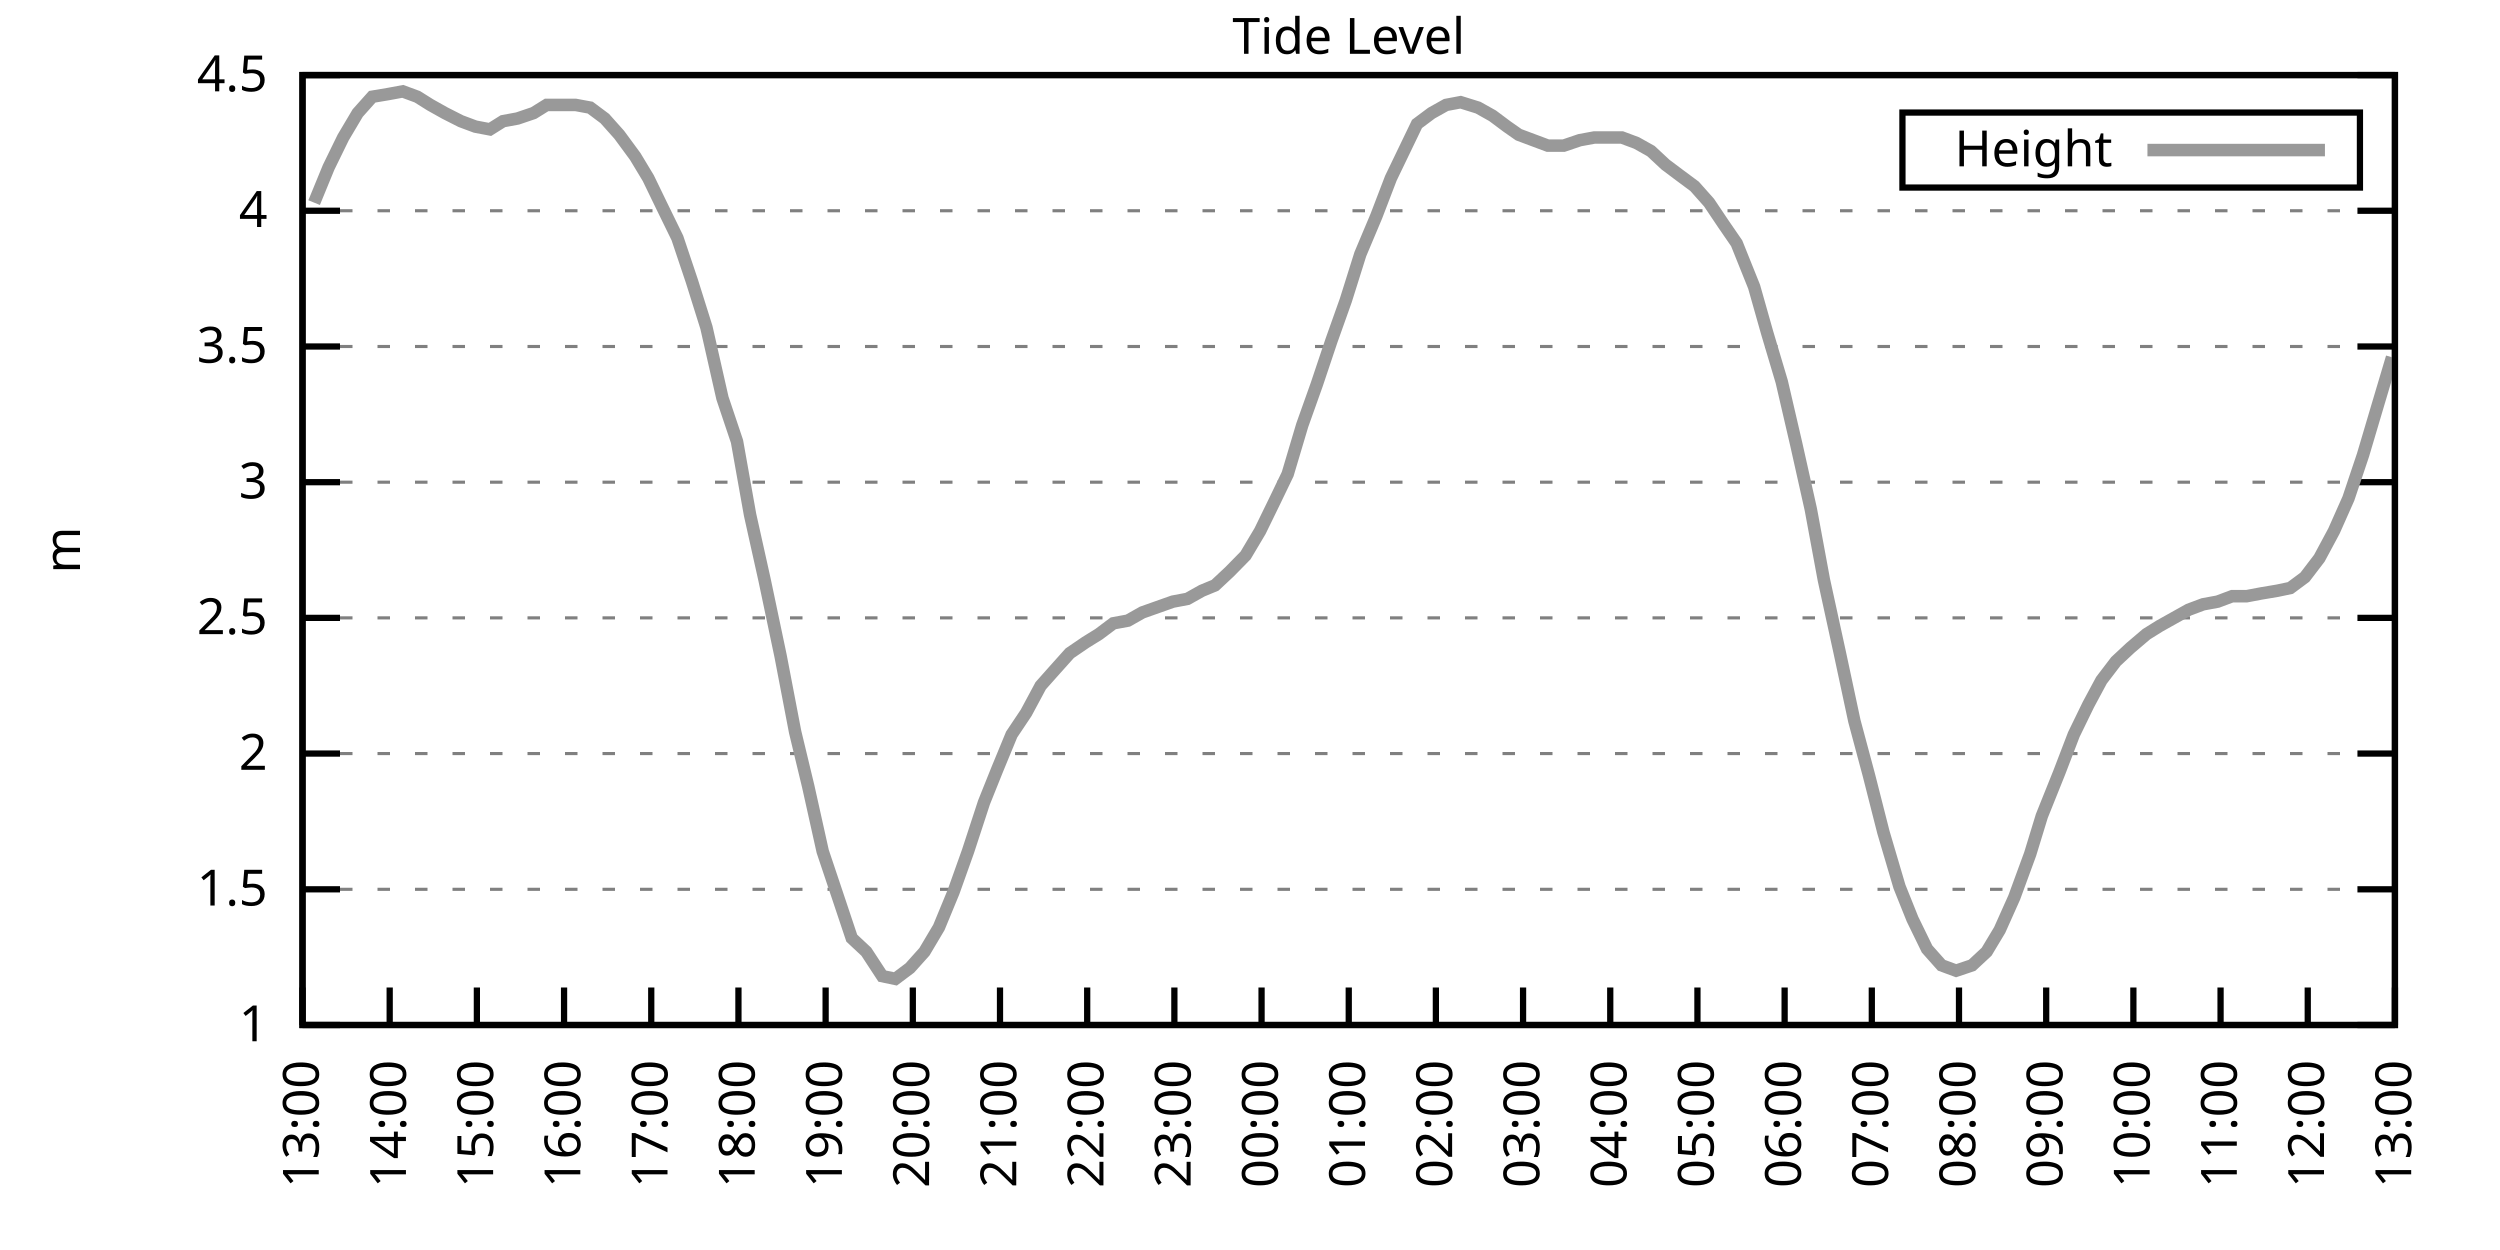
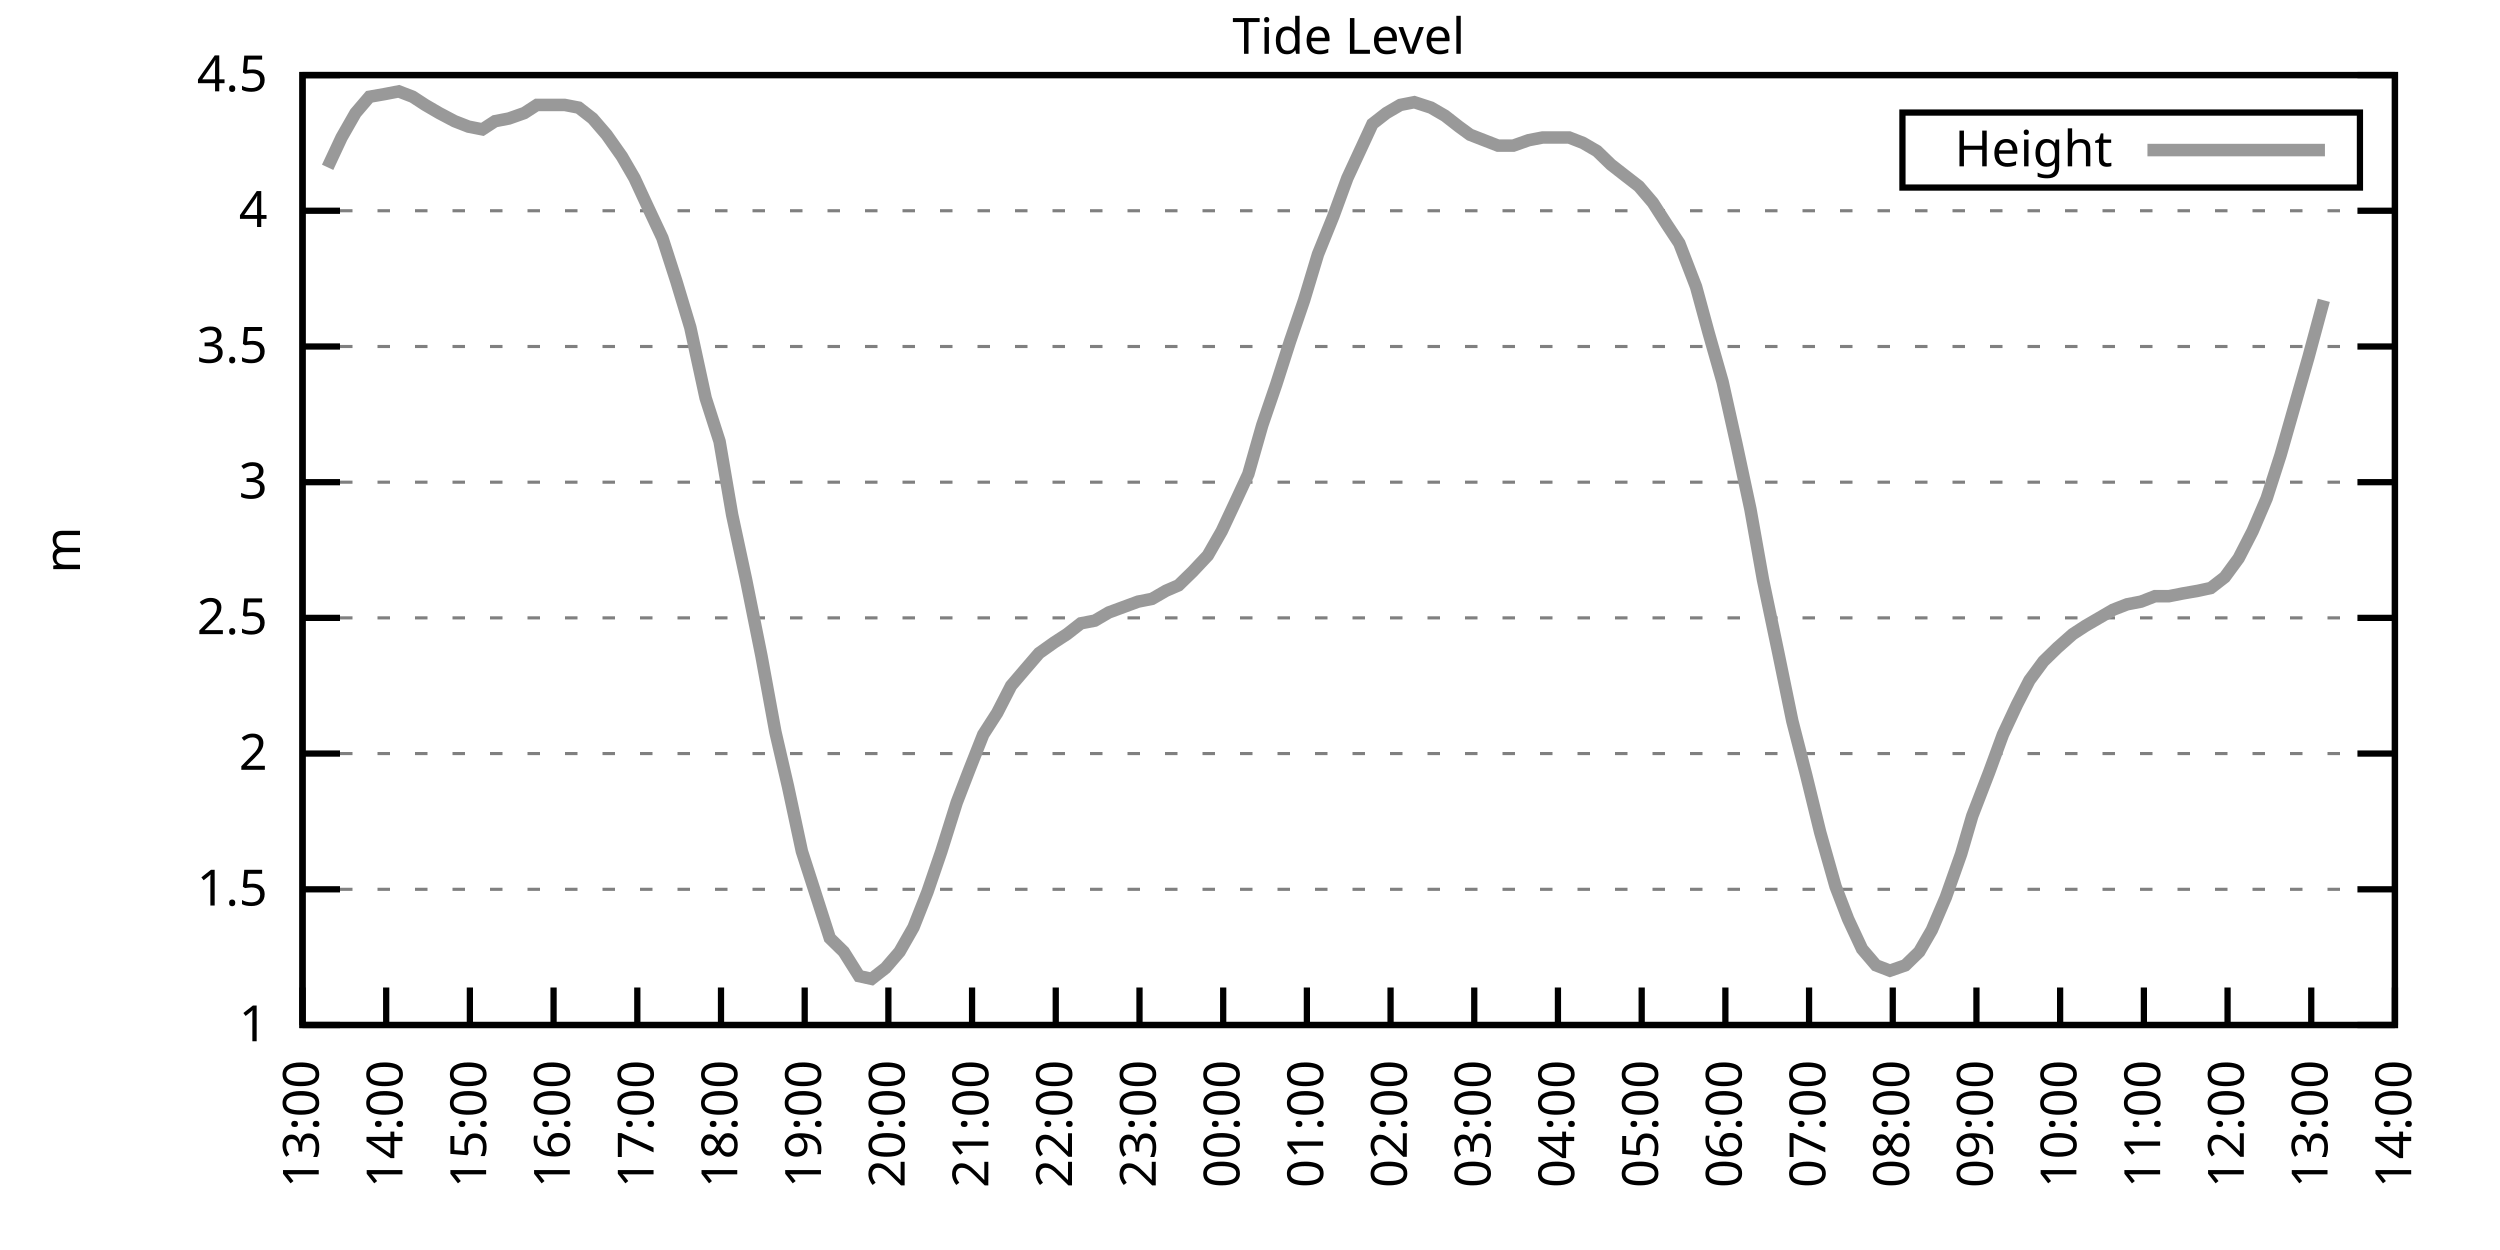
<svg xmlns="http://www.w3.org/2000/svg" xmlns:xlink="http://www.w3.org/1999/xlink" width="400" height="200" viewBox="0 0 400 200">
  <g id="gnuplot_canvas">
    <rect x="0" y="0" width="400" height="200" fill="none" />
    <defs>
      <circle id="gpDot" r="0.5" stroke-width="0.5" stroke="currentColor" />
      <path id="gpPt0" stroke-width="0.333" stroke="currentColor" d="M-1,0 h2 M0,-1 v2" />
      <path id="gpPt1" stroke-width="0.333" stroke="currentColor" d="M-1,-1 L1,1 M1,-1 L-1,1" />
      <path id="gpPt2" stroke-width="0.333" stroke="currentColor" d="M-1,0 L1,0 M0,-1 L0,1 M-1,-1 L1,1 M-1,1 L1,-1" />
      <rect id="gpPt3" stroke-width="0.333" stroke="currentColor" x="-1" y="-1" width="2" height="2" />
      <rect id="gpPt4" stroke-width="0.333" stroke="currentColor" fill="currentColor" x="-1" y="-1" width="2" height="2" />
      <circle id="gpPt5" stroke-width="0.333" stroke="currentColor" cx="0" cy="0" r="1" />
      <use xlink:href="#gpPt5" id="gpPt6" fill="currentColor" stroke="none" />
      <path id="gpPt7" stroke-width="0.333" stroke="currentColor" d="M0,-1.33 L-1.33,0.67 L1.33,0.67 z" />
      <use xlink:href="#gpPt7" id="gpPt8" fill="currentColor" stroke="none" />
      <use xlink:href="#gpPt7" id="gpPt9" stroke="currentColor" transform="rotate(180)" />
      <use xlink:href="#gpPt9" id="gpPt10" fill="currentColor" stroke="none" />
      <use xlink:href="#gpPt3" id="gpPt11" stroke="currentColor" transform="rotate(45)" />
      <use xlink:href="#gpPt11" id="gpPt12" fill="currentColor" stroke="none" />
      <path id="gpPt13" stroke-width="0.333" stroke="currentColor" d="M0,1.330 L1.265,0.411 L0.782,-1.067 L-0.782,-1.076 L-1.265,0.411 z" />
      <use xlink:href="#gpPt13" id="gpPt14" fill="currentColor" stroke="none" />
      <filter id="textbox" filterUnits="objectBoundingBox" x="0" y="0" height="1" width="1">
        <feFlood flood-color="white" flood-opacity="1" result="bgnd" />
        <feComposite in="SourceGraphic" in2="bgnd" operator="atop" />
      </filter>
      <filter id="greybox" filterUnits="objectBoundingBox" x="0" y="0" height="1" width="1">
        <feFlood flood-color="lightgrey" flood-opacity="1" result="grey" />
        <feComposite in="SourceGraphic" in2="grey" operator="atop" />
      </filter>
    </defs>
    <g fill="none" color="white" stroke="currentColor" stroke-width="1.00" stroke-linecap="butt" stroke-linejoin="miter">
</g>
    <g fill="none" color="black" stroke="currentColor" stroke-width="1.00" stroke-linecap="butt" stroke-linejoin="miter">
      <g stroke="none" shape-rendering="crispEdges">
        <polygon fill="rgb(255, 255, 255)" points="48.40,164.00 383.18,164.00 383.18,12.02 48.40,12.02 " />
      </g>
    </g>
    <g fill="none" color="black" stroke="currentColor" stroke-width="1.00" stroke-linecap="butt" stroke-linejoin="miter">
</g>
    <g fill="none" color="black" stroke="black" stroke-width="0.50" stroke-linecap="butt" stroke-linejoin="miter">
</g>
    <g fill="none" color="gray" stroke="currentColor" stroke-width="0.50" stroke-linecap="butt" stroke-linejoin="miter">
      <path stroke="gray" stroke-dasharray="2,4" class="gridline" d="M48.40,164.00 L383.19,164.00  " />
    </g>
    <g fill="none" color="gray" stroke="gray" stroke-width="1.00" stroke-linecap="butt" stroke-linejoin="miter">
</g>
    <g fill="none" color="black" stroke="currentColor" stroke-width="1.00" stroke-linecap="butt" stroke-linejoin="miter">
      <path stroke="black" d="M48.40,164.00 L54.40,164.00 M383.19,164.00 L377.19,164.00  " />
      <g transform="translate(42.80,166.60)" stroke="none" fill="black" font-family="Sans" font-size="8.00" text-anchor="end">
        <text>
          <tspan font-family="Sans"> 1</tspan>
        </text>
      </g>
    </g>
    <g fill="none" color="black" stroke="currentColor" stroke-width="1.00" stroke-linecap="butt" stroke-linejoin="miter">
</g>
    <g fill="none" color="black" stroke="black" stroke-width="0.50" stroke-linecap="butt" stroke-linejoin="miter">
</g>
    <g fill="none" color="gray" stroke="currentColor" stroke-width="0.50" stroke-linecap="butt" stroke-linejoin="miter">
      <path stroke="gray" stroke-dasharray="2,4" class="gridline" d="M48.40,142.29 L383.19,142.29  " />
    </g>
    <g fill="none" color="gray" stroke="gray" stroke-width="1.00" stroke-linecap="butt" stroke-linejoin="miter">
</g>
    <g fill="none" color="black" stroke="currentColor" stroke-width="1.00" stroke-linecap="butt" stroke-linejoin="miter">
      <path stroke="black" d="M48.40,142.29 L54.40,142.29 M383.19,142.29 L377.19,142.29  " />
      <g transform="translate(42.80,144.89)" stroke="none" fill="black" font-family="Sans" font-size="8.00" text-anchor="end">
        <text>
          <tspan font-family="Sans"> 1.5</tspan>
        </text>
      </g>
    </g>
    <g fill="none" color="black" stroke="currentColor" stroke-width="1.00" stroke-linecap="butt" stroke-linejoin="miter">
</g>
    <g fill="none" color="black" stroke="black" stroke-width="0.50" stroke-linecap="butt" stroke-linejoin="miter">
</g>
    <g fill="none" color="gray" stroke="currentColor" stroke-width="0.50" stroke-linecap="butt" stroke-linejoin="miter">
      <path stroke="gray" stroke-dasharray="2,4" class="gridline" d="M48.40,120.57 L383.19,120.57  " />
    </g>
    <g fill="none" color="gray" stroke="gray" stroke-width="1.00" stroke-linecap="butt" stroke-linejoin="miter">
</g>
    <g fill="none" color="black" stroke="currentColor" stroke-width="1.00" stroke-linecap="butt" stroke-linejoin="miter">
      <path stroke="black" d="M48.40,120.57 L54.40,120.57 M383.19,120.57 L377.19,120.57  " />
      <g transform="translate(42.80,123.17)" stroke="none" fill="black" font-family="Sans" font-size="8.00" text-anchor="end">
        <text>
          <tspan font-family="Sans"> 2</tspan>
        </text>
      </g>
    </g>
    <g fill="none" color="black" stroke="currentColor" stroke-width="1.00" stroke-linecap="butt" stroke-linejoin="miter">
</g>
    <g fill="none" color="black" stroke="black" stroke-width="0.50" stroke-linecap="butt" stroke-linejoin="miter">
</g>
    <g fill="none" color="gray" stroke="currentColor" stroke-width="0.50" stroke-linecap="butt" stroke-linejoin="miter">
      <path stroke="gray" stroke-dasharray="2,4" class="gridline" d="M48.40,98.86 L383.19,98.86  " />
    </g>
    <g fill="none" color="gray" stroke="gray" stroke-width="1.00" stroke-linecap="butt" stroke-linejoin="miter">
</g>
    <g fill="none" color="black" stroke="currentColor" stroke-width="1.00" stroke-linecap="butt" stroke-linejoin="miter">
      <path stroke="black" d="M48.40,98.86 L54.40,98.86 M383.19,98.86 L377.19,98.86  " />
      <g transform="translate(42.80,101.46)" stroke="none" fill="black" font-family="Sans" font-size="8.00" text-anchor="end">
        <text>
          <tspan font-family="Sans"> 2.5</tspan>
        </text>
      </g>
    </g>
    <g fill="none" color="black" stroke="currentColor" stroke-width="1.00" stroke-linecap="butt" stroke-linejoin="miter">
</g>
    <g fill="none" color="black" stroke="black" stroke-width="0.50" stroke-linecap="butt" stroke-linejoin="miter">
</g>
    <g fill="none" color="gray" stroke="currentColor" stroke-width="0.50" stroke-linecap="butt" stroke-linejoin="miter">
      <path stroke="gray" stroke-dasharray="2,4" class="gridline" d="M48.40,77.15 L383.19,77.15  " />
    </g>
    <g fill="none" color="gray" stroke="gray" stroke-width="1.00" stroke-linecap="butt" stroke-linejoin="miter">
</g>
    <g fill="none" color="black" stroke="currentColor" stroke-width="1.00" stroke-linecap="butt" stroke-linejoin="miter">
      <path stroke="black" d="M48.40,77.15 L54.40,77.15 M383.19,77.15 L377.19,77.15  " />
      <g transform="translate(42.80,79.75)" stroke="none" fill="black" font-family="Sans" font-size="8.00" text-anchor="end">
        <text>
          <tspan font-family="Sans"> 3</tspan>
        </text>
      </g>
    </g>
    <g fill="none" color="black" stroke="currentColor" stroke-width="1.00" stroke-linecap="butt" stroke-linejoin="miter">
</g>
    <g fill="none" color="black" stroke="black" stroke-width="0.50" stroke-linecap="butt" stroke-linejoin="miter">
</g>
    <g fill="none" color="gray" stroke="currentColor" stroke-width="0.50" stroke-linecap="butt" stroke-linejoin="miter">
      <path stroke="gray" stroke-dasharray="2,4" class="gridline" d="M48.40,55.44 L383.19,55.44  " />
    </g>
    <g fill="none" color="gray" stroke="gray" stroke-width="1.00" stroke-linecap="butt" stroke-linejoin="miter">
</g>
    <g fill="none" color="black" stroke="currentColor" stroke-width="1.00" stroke-linecap="butt" stroke-linejoin="miter">
      <path stroke="black" d="M48.40,55.44 L54.40,55.44 M383.19,55.44 L377.19,55.44  " />
      <g transform="translate(42.80,58.04)" stroke="none" fill="black" font-family="Sans" font-size="8.00" text-anchor="end">
        <text>
          <tspan font-family="Sans"> 3.5</tspan>
        </text>
      </g>
    </g>
    <g fill="none" color="black" stroke="currentColor" stroke-width="1.00" stroke-linecap="butt" stroke-linejoin="miter">
</g>
    <g fill="none" color="black" stroke="black" stroke-width="0.50" stroke-linecap="butt" stroke-linejoin="miter">
</g>
    <g fill="none" color="gray" stroke="currentColor" stroke-width="0.50" stroke-linecap="butt" stroke-linejoin="miter">
      <path stroke="gray" stroke-dasharray="2,4" class="gridline" d="M48.40,33.72 L383.19,33.72  " />
    </g>
    <g fill="none" color="gray" stroke="gray" stroke-width="1.00" stroke-linecap="butt" stroke-linejoin="miter">
</g>
    <g fill="none" color="black" stroke="currentColor" stroke-width="1.00" stroke-linecap="butt" stroke-linejoin="miter">
      <path stroke="black" d="M48.40,33.72 L54.40,33.72 M383.19,33.72 L377.19,33.72  " />
      <g transform="translate(42.80,36.32)" stroke="none" fill="black" font-family="Sans" font-size="8.00" text-anchor="end">
        <text>
          <tspan font-family="Sans"> 4</tspan>
        </text>
      </g>
    </g>
    <g fill="none" color="black" stroke="currentColor" stroke-width="1.00" stroke-linecap="butt" stroke-linejoin="miter">
</g>
    <g fill="none" color="black" stroke="black" stroke-width="0.50" stroke-linecap="butt" stroke-linejoin="miter">
</g>
    <g fill="none" color="gray" stroke="currentColor" stroke-width="0.50" stroke-linecap="butt" stroke-linejoin="miter">
      <path stroke="gray" stroke-dasharray="2,4" class="gridline" d="M48.40,12.01 L383.19,12.01  " />
    </g>
    <g fill="none" color="gray" stroke="gray" stroke-width="1.00" stroke-linecap="butt" stroke-linejoin="miter">
</g>
    <g fill="none" color="black" stroke="currentColor" stroke-width="1.00" stroke-linecap="butt" stroke-linejoin="miter">
      <path stroke="black" d="M48.40,12.01 L54.40,12.01 M383.19,12.01 L377.19,12.01  " />
      <g transform="translate(42.80,14.61)" stroke="none" fill="black" font-family="Sans" font-size="8.00" text-anchor="end">
        <text>
          <tspan font-family="Sans"> 4.5</tspan>
        </text>
      </g>
    </g>
    <g fill="none" color="black" stroke="currentColor" stroke-width="1.00" stroke-linecap="butt" stroke-linejoin="miter">
      <path stroke="black" d="M48.40,164.00 L48.40,158.00  " />
      <g transform="translate(51.00,169.60) rotate(270.00)" stroke="none" fill="black" font-family="Sans" font-size="8.00" text-anchor="end">
        <text>
          <tspan font-family="Sans">13:00</tspan>
        </text>
      </g>
    </g>
    <g fill="none" color="black" stroke="currentColor" stroke-width="1.00" stroke-linecap="butt" stroke-linejoin="miter">
-       <path stroke="black" d="M62.35,164.00 L62.35,158.00  " />
-       <g transform="translate(64.95,169.60) rotate(270.00)" stroke="none" fill="black" font-family="Sans" font-size="8.00" text-anchor="end">
+       <path stroke="black" d="M61.79,164.00 L61.79,158.00  " />
+       <g transform="translate(64.39,169.60) rotate(270.00)" stroke="none" fill="black" font-family="Sans" font-size="8.00" text-anchor="end">
        <text>
          <tspan font-family="Sans">14:00</tspan>
        </text>
      </g>
    </g>
    <g fill="none" color="black" stroke="currentColor" stroke-width="1.00" stroke-linecap="butt" stroke-linejoin="miter">
-       <path stroke="black" d="M76.30,164.00 L76.30,158.00  " />
-       <g transform="translate(78.90,169.60) rotate(270.00)" stroke="none" fill="black" font-family="Sans" font-size="8.00" text-anchor="end">
+       <path stroke="black" d="M75.18,164.00 L75.18,158.00  " />
+       <g transform="translate(77.78,169.60) rotate(270.00)" stroke="none" fill="black" font-family="Sans" font-size="8.00" text-anchor="end">
        <text>
          <tspan font-family="Sans">15:00</tspan>
        </text>
      </g>
    </g>
    <g fill="none" color="black" stroke="currentColor" stroke-width="1.00" stroke-linecap="butt" stroke-linejoin="miter">
-       <path stroke="black" d="M90.25,164.00 L90.25,158.00  " />
-       <g transform="translate(92.85,169.60) rotate(270.00)" stroke="none" fill="black" font-family="Sans" font-size="8.00" text-anchor="end">
+       <path stroke="black" d="M88.57,164.00 L88.57,158.00  " />
+       <g transform="translate(91.17,169.60) rotate(270.00)" stroke="none" fill="black" font-family="Sans" font-size="8.00" text-anchor="end">
        <text>
          <tspan font-family="Sans">16:00</tspan>
        </text>
      </g>
    </g>
    <g fill="none" color="black" stroke="currentColor" stroke-width="1.00" stroke-linecap="butt" stroke-linejoin="miter">
-       <path stroke="black" d="M104.20,164.00 L104.20,158.00  " />
-       <g transform="translate(106.80,169.60) rotate(270.00)" stroke="none" fill="black" font-family="Sans" font-size="8.00" text-anchor="end">
+       <path stroke="black" d="M101.97,164.00 L101.97,158.00  " />
+       <g transform="translate(104.57,169.60) rotate(270.00)" stroke="none" fill="black" font-family="Sans" font-size="8.00" text-anchor="end">
        <text>
          <tspan font-family="Sans">17:00</tspan>
        </text>
      </g>
    </g>
    <g fill="none" color="black" stroke="currentColor" stroke-width="1.00" stroke-linecap="butt" stroke-linejoin="miter">
-       <path stroke="black" d="M118.15,164.00 L118.15,158.00  " />
-       <g transform="translate(120.75,169.60) rotate(270.00)" stroke="none" fill="black" font-family="Sans" font-size="8.00" text-anchor="end">
+       <path stroke="black" d="M115.36,164.00 L115.36,158.00  " />
+       <g transform="translate(117.96,169.60) rotate(270.00)" stroke="none" fill="black" font-family="Sans" font-size="8.00" text-anchor="end">
        <text>
          <tspan font-family="Sans">18:00</tspan>
        </text>
      </g>
    </g>
    <g fill="none" color="black" stroke="currentColor" stroke-width="1.00" stroke-linecap="butt" stroke-linejoin="miter">
-       <path stroke="black" d="M132.10,164.00 L132.10,158.00  " />
-       <g transform="translate(134.70,169.60) rotate(270.00)" stroke="none" fill="black" font-family="Sans" font-size="8.00" text-anchor="end">
+       <path stroke="black" d="M128.75,164.00 L128.75,158.00  " />
+       <g transform="translate(131.35,169.60) rotate(270.00)" stroke="none" fill="black" font-family="Sans" font-size="8.00" text-anchor="end">
        <text>
          <tspan font-family="Sans">19:00</tspan>
        </text>
      </g>
    </g>
    <g fill="none" color="black" stroke="currentColor" stroke-width="1.00" stroke-linecap="butt" stroke-linejoin="miter">
-       <path stroke="black" d="M146.05,164.00 L146.05,158.00  " />
-       <g transform="translate(148.65,169.60) rotate(270.00)" stroke="none" fill="black" font-family="Sans" font-size="8.00" text-anchor="end">
+       <path stroke="black" d="M142.14,164.00 L142.14,158.00  " />
+       <g transform="translate(144.74,169.60) rotate(270.00)" stroke="none" fill="black" font-family="Sans" font-size="8.00" text-anchor="end">
        <text>
          <tspan font-family="Sans">20:00</tspan>
        </text>
      </g>
    </g>
    <g fill="none" color="black" stroke="currentColor" stroke-width="1.00" stroke-linecap="butt" stroke-linejoin="miter">
-       <path stroke="black" d="M160.00,164.00 L160.00,158.00  " />
-       <g transform="translate(162.60,169.60) rotate(270.00)" stroke="none" fill="black" font-family="Sans" font-size="8.00" text-anchor="end">
+       <path stroke="black" d="M155.53,164.00 L155.53,158.00  " />
+       <g transform="translate(158.13,169.60) rotate(270.00)" stroke="none" fill="black" font-family="Sans" font-size="8.00" text-anchor="end">
        <text>
          <tspan font-family="Sans">21:00</tspan>
        </text>
      </g>
    </g>
    <g fill="none" color="black" stroke="currentColor" stroke-width="1.00" stroke-linecap="butt" stroke-linejoin="miter">
-       <path stroke="black" d="M173.95,164.00 L173.95,158.00  " />
-       <g transform="translate(176.55,169.60) rotate(270.00)" stroke="none" fill="black" font-family="Sans" font-size="8.00" text-anchor="end">
+       <path stroke="black" d="M168.92,164.00 L168.92,158.00  " />
+       <g transform="translate(171.52,169.60) rotate(270.00)" stroke="none" fill="black" font-family="Sans" font-size="8.00" text-anchor="end">
        <text>
          <tspan font-family="Sans">22:00</tspan>
        </text>
      </g>
    </g>
    <g fill="none" color="black" stroke="currentColor" stroke-width="1.00" stroke-linecap="butt" stroke-linejoin="miter">
-       <path stroke="black" d="M187.90,164.00 L187.90,158.00  " />
-       <g transform="translate(190.50,169.60) rotate(270.00)" stroke="none" fill="black" font-family="Sans" font-size="8.00" text-anchor="end">
+       <path stroke="black" d="M182.32,164.00 L182.32,158.00  " />
+       <g transform="translate(184.92,169.60) rotate(270.00)" stroke="none" fill="black" font-family="Sans" font-size="8.00" text-anchor="end">
        <text>
          <tspan font-family="Sans">23:00</tspan>
        </text>
      </g>
    </g>
    <g fill="none" color="black" stroke="currentColor" stroke-width="1.00" stroke-linecap="butt" stroke-linejoin="miter">
-       <path stroke="black" d="M201.85,164.00 L201.85,158.00  " />
-       <g transform="translate(204.45,169.60) rotate(270.00)" stroke="none" fill="black" font-family="Sans" font-size="8.00" text-anchor="end">
+       <path stroke="black" d="M195.71,164.00 L195.71,158.00  " />
+       <g transform="translate(198.31,169.60) rotate(270.00)" stroke="none" fill="black" font-family="Sans" font-size="8.00" text-anchor="end">
        <text>
          <tspan font-family="Sans">00:00</tspan>
        </text>
      </g>
    </g>
    <g fill="none" color="black" stroke="currentColor" stroke-width="1.00" stroke-linecap="butt" stroke-linejoin="miter">
-       <path stroke="black" d="M215.80,164.00 L215.80,158.00  " />
-       <g transform="translate(218.40,169.60) rotate(270.00)" stroke="none" fill="black" font-family="Sans" font-size="8.00" text-anchor="end">
+       <path stroke="black" d="M209.10,164.00 L209.10,158.00  " />
+       <g transform="translate(211.70,169.60) rotate(270.00)" stroke="none" fill="black" font-family="Sans" font-size="8.00" text-anchor="end">
        <text>
          <tspan font-family="Sans">01:00</tspan>
        </text>
      </g>
    </g>
    <g fill="none" color="black" stroke="currentColor" stroke-width="1.00" stroke-linecap="butt" stroke-linejoin="miter">
-       <path stroke="black" d="M229.74,164.00 L229.74,158.00  " />
-       <g transform="translate(232.34,169.60) rotate(270.00)" stroke="none" fill="black" font-family="Sans" font-size="8.00" text-anchor="end">
+       <path stroke="black" d="M222.49,164.00 L222.49,158.00  " />
+       <g transform="translate(225.09,169.60) rotate(270.00)" stroke="none" fill="black" font-family="Sans" font-size="8.00" text-anchor="end">
        <text>
          <tspan font-family="Sans">02:00</tspan>
        </text>
      </g>
    </g>
    <g fill="none" color="black" stroke="currentColor" stroke-width="1.00" stroke-linecap="butt" stroke-linejoin="miter">
-       <path stroke="black" d="M243.69,164.00 L243.69,158.00  " />
-       <g transform="translate(246.29,169.60) rotate(270.00)" stroke="none" fill="black" font-family="Sans" font-size="8.00" text-anchor="end">
+       <path stroke="black" d="M235.88,164.00 L235.88,158.00  " />
+       <g transform="translate(238.48,169.60) rotate(270.00)" stroke="none" fill="black" font-family="Sans" font-size="8.00" text-anchor="end">
        <text>
          <tspan font-family="Sans">03:00</tspan>
        </text>
      </g>
    </g>
    <g fill="none" color="black" stroke="currentColor" stroke-width="1.00" stroke-linecap="butt" stroke-linejoin="miter">
-       <path stroke="black" d="M257.64,164.00 L257.64,158.00  " />
-       <g transform="translate(260.24,169.60) rotate(270.00)" stroke="none" fill="black" font-family="Sans" font-size="8.00" text-anchor="end">
+       <path stroke="black" d="M249.27,164.00 L249.27,158.00  " />
+       <g transform="translate(251.87,169.60) rotate(270.00)" stroke="none" fill="black" font-family="Sans" font-size="8.00" text-anchor="end">
        <text>
          <tspan font-family="Sans">04:00</tspan>
        </text>
      </g>
    </g>
    <g fill="none" color="black" stroke="currentColor" stroke-width="1.00" stroke-linecap="butt" stroke-linejoin="miter">
-       <path stroke="black" d="M271.59,164.00 L271.59,158.00  " />
-       <g transform="translate(274.19,169.60) rotate(270.00)" stroke="none" fill="black" font-family="Sans" font-size="8.00" text-anchor="end">
+       <path stroke="black" d="M262.67,164.00 L262.67,158.00  " />
+       <g transform="translate(265.27,169.60) rotate(270.00)" stroke="none" fill="black" font-family="Sans" font-size="8.00" text-anchor="end">
        <text>
          <tspan font-family="Sans">05:00</tspan>
        </text>
      </g>
    </g>
    <g fill="none" color="black" stroke="currentColor" stroke-width="1.00" stroke-linecap="butt" stroke-linejoin="miter">
-       <path stroke="black" d="M285.54,164.00 L285.54,158.00  " />
-       <g transform="translate(288.14,169.60) rotate(270.00)" stroke="none" fill="black" font-family="Sans" font-size="8.00" text-anchor="end">
+       <path stroke="black" d="M276.06,164.00 L276.06,158.00  " />
+       <g transform="translate(278.66,169.60) rotate(270.00)" stroke="none" fill="black" font-family="Sans" font-size="8.00" text-anchor="end">
        <text>
          <tspan font-family="Sans">06:00</tspan>
        </text>
      </g>
    </g>
    <g fill="none" color="black" stroke="currentColor" stroke-width="1.00" stroke-linecap="butt" stroke-linejoin="miter">
-       <path stroke="black" d="M299.49,164.00 L299.49,158.00  " />
-       <g transform="translate(302.09,169.60) rotate(270.00)" stroke="none" fill="black" font-family="Sans" font-size="8.00" text-anchor="end">
+       <path stroke="black" d="M289.45,164.00 L289.45,158.00  " />
+       <g transform="translate(292.05,169.60) rotate(270.00)" stroke="none" fill="black" font-family="Sans" font-size="8.00" text-anchor="end">
        <text>
          <tspan font-family="Sans">07:00</tspan>
        </text>
      </g>
    </g>
    <g fill="none" color="black" stroke="currentColor" stroke-width="1.00" stroke-linecap="butt" stroke-linejoin="miter">
-       <path stroke="black" d="M313.44,164.00 L313.44,158.00  " />
-       <g transform="translate(316.04,169.60) rotate(270.00)" stroke="none" fill="black" font-family="Sans" font-size="8.00" text-anchor="end">
+       <path stroke="black" d="M302.84,164.00 L302.84,158.00  " />
+       <g transform="translate(305.44,169.60) rotate(270.00)" stroke="none" fill="black" font-family="Sans" font-size="8.00" text-anchor="end">
        <text>
          <tspan font-family="Sans">08:00</tspan>
        </text>
      </g>
    </g>
    <g fill="none" color="black" stroke="currentColor" stroke-width="1.00" stroke-linecap="butt" stroke-linejoin="miter">
-       <path stroke="black" d="M327.39,164.00 L327.39,158.00  " />
-       <g transform="translate(329.99,169.60) rotate(270.00)" stroke="none" fill="black" font-family="Sans" font-size="8.00" text-anchor="end">
+       <path stroke="black" d="M316.23,164.00 L316.23,158.00  " />
+       <g transform="translate(318.83,169.60) rotate(270.00)" stroke="none" fill="black" font-family="Sans" font-size="8.00" text-anchor="end">
        <text>
          <tspan font-family="Sans">09:00</tspan>
        </text>
      </g>
    </g>
    <g fill="none" color="black" stroke="currentColor" stroke-width="1.00" stroke-linecap="butt" stroke-linejoin="miter">
-       <path stroke="black" d="M341.34,164.00 L341.34,158.00  " />
-       <g transform="translate(343.94,169.60) rotate(270.00)" stroke="none" fill="black" font-family="Sans" font-size="8.00" text-anchor="end">
+       <path stroke="black" d="M329.62,164.00 L329.62,158.00  " />
+       <g transform="translate(332.22,169.60) rotate(270.00)" stroke="none" fill="black" font-family="Sans" font-size="8.00" text-anchor="end">
        <text>
          <tspan font-family="Sans">10:00</tspan>
        </text>
      </g>
    </g>
    <g fill="none" color="black" stroke="currentColor" stroke-width="1.00" stroke-linecap="butt" stroke-linejoin="miter">
-       <path stroke="black" d="M355.29,164.00 L355.29,158.00  " />
-       <g transform="translate(357.89,169.60) rotate(270.00)" stroke="none" fill="black" font-family="Sans" font-size="8.00" text-anchor="end">
+       <path stroke="black" d="M343.02,164.00 L343.02,158.00  " />
+       <g transform="translate(345.62,169.60) rotate(270.00)" stroke="none" fill="black" font-family="Sans" font-size="8.00" text-anchor="end">
        <text>
          <tspan font-family="Sans">11:00</tspan>
        </text>
      </g>
    </g>
    <g fill="none" color="black" stroke="currentColor" stroke-width="1.00" stroke-linecap="butt" stroke-linejoin="miter">
-       <path stroke="black" d="M369.24,164.00 L369.24,158.00  " />
-       <g transform="translate(371.84,169.60) rotate(270.00)" stroke="none" fill="black" font-family="Sans" font-size="8.00" text-anchor="end">
+       <path stroke="black" d="M356.41,164.00 L356.41,158.00  " />
+       <g transform="translate(359.01,169.60) rotate(270.00)" stroke="none" fill="black" font-family="Sans" font-size="8.00" text-anchor="end">
        <text>
          <tspan font-family="Sans">12:00</tspan>
+         </text>
+       </g>
+     </g>
+     <g fill="none" color="black" stroke="currentColor" stroke-width="1.00" stroke-linecap="butt" stroke-linejoin="miter">
+       <path stroke="black" d="M369.80,164.00 L369.80,158.00  " />
+       <g transform="translate(372.40,169.60) rotate(270.00)" stroke="none" fill="black" font-family="Sans" font-size="8.00" text-anchor="end">
+         <text>
+           <tspan font-family="Sans">13:00</tspan>
        </text>
      </g>
    </g>
    <g fill="none" color="black" stroke="currentColor" stroke-width="1.00" stroke-linecap="butt" stroke-linejoin="miter">
      <path stroke="black" d="M383.19,164.00 L383.19,158.00  " />
      <g transform="translate(385.79,169.60) rotate(270.00)" stroke="none" fill="black" font-family="Sans" font-size="8.00" text-anchor="end">
        <text>
-           <tspan font-family="Sans">13:00</tspan>
+           <tspan font-family="Sans">14:00</tspan>
        </text>
      </g>
    </g>
    <g fill="none" color="black" stroke="currentColor" stroke-width="1.00" stroke-linecap="butt" stroke-linejoin="miter">
</g>
    <g fill="none" color="black" stroke="currentColor" stroke-width="1.00" stroke-linecap="butt" stroke-linejoin="miter">
      <path stroke="black" d="M48.40,12.01 L48.40,164.00 L383.19,164.00 L383.19,12.01 L48.40,12.01 Z  " />
    </g>
    <g fill="none" color="black" stroke="currentColor" stroke-width="1.00" stroke-linecap="butt" stroke-linejoin="miter">
</g>
    <g fill="none" color="black" stroke="currentColor" stroke-width="1.00" stroke-linecap="butt" stroke-linejoin="miter">
      <path stroke="black" d="M304.39,30.01 L304.39,18.01 L377.59,18.01 L377.59,30.01 L304.39,30.01 Z  " />
    </g>
    <g id="Tide_level_plot_1">
      <g fill="none" color="white" stroke="black" stroke-width="2.00" stroke-linecap="butt" stroke-linejoin="miter">
</g>
      <g fill="none" color="black" stroke="currentColor" stroke-width="2.00" stroke-linecap="butt" stroke-linejoin="miter">
        <g transform="translate(337.99,26.61)" stroke="none" fill="black" font-family="Sans" font-size="8.00" text-anchor="end">
          <text>
            <tspan font-family="Sans">Height</tspan>
          </text>
        </g>
      </g>
      <g fill="none" color="black" stroke="currentColor" stroke-width="2.00" stroke-linecap="butt" stroke-linejoin="miter">
-         <path stroke="rgb(153, 153, 153)" d="M343.59,24.01 L371.99,24.01 M50.26,32.42 L52.58,26.77 L54.91,22.00 L57.23,18.09 L59.56,15.48 L62.12,15.05   L64.44,14.62 L66.77,15.48 L68.86,16.79 L71.18,18.09 L73.74,19.39 L76.07,20.26 L78.39,20.70 L80.48,19.39   L82.81,18.96 L85.37,18.09 L87.46,16.79 L89.78,16.79 L92.11,16.79 L94.43,17.22 L96.76,18.96 L99.08,21.56   L101.64,25.04 L103.73,28.51 L105.83,32.85 L108.38,38.07 L110.71,45.01 L113.03,52.40 L115.59,63.69 L117.92,70.63   L120.01,82.36 L122.33,92.78 L124.89,104.94 L127.22,117.10 L129.31,125.79 L131.63,136.21 L133.96,143.16 L136.28,150.10   L138.61,152.28 L141.16,156.18 L143.26,156.62 L145.58,154.88 L147.91,152.28 L150.23,148.37 L152.56,142.72 L154.88,136.21   L157.44,128.39 L159.53,123.18 L161.86,117.53 L164.18,114.06 L166.51,109.72 L168.83,107.11 L171.16,104.51 L173.71,102.77   L175.81,101.47 L178.13,99.73 L180.46,99.30 L182.78,97.99 L187.66,96.26 L189.99,95.82 L192.31,94.52 L194.41,93.65   L196.73,91.48 L199.29,88.87 L201.61,84.97 L203.94,80.19 L206.03,75.85 L208.36,68.03 L210.68,61.52 L213.01,54.57   L215.33,48.05 L217.65,40.67 L220.21,34.59 L222.54,28.51 L224.63,24.17 L226.72,19.83 L229.05,18.09 L231.37,16.79   L233.70,16.35 L236.49,17.22 L238.81,18.52 L241.14,20.26 L243.00,21.56 L245.32,22.43 L247.65,23.30 L250.20,23.30   L252.76,22.43 L255.09,22.00 L257.18,22.00 L259.50,22.00 L261.83,22.87 L264.15,24.17 L266.48,26.34 L268.80,28.08   L271.13,29.81 L273.45,32.42 L275.78,35.89 L277.87,38.93 L280.66,45.88 L282.75,53.26 L285.08,61.08 L287.40,71.07   L289.73,81.49 L291.82,92.78 L294.38,104.51 L296.70,115.36 L299.03,124.05 L301.35,133.17 L303.91,141.85 L306.00,147.06   L308.33,151.84 L310.65,154.45 L312.98,155.31 L315.53,154.45 L317.86,152.28 L319.95,148.80 L322.28,143.59 L324.83,136.64   L326.69,130.56 L329.48,123.61 L331.81,117.53 L334.13,112.76 L336.23,108.85 L338.55,105.81 L340.88,103.64 L343.43,101.47   L345.53,100.16 L347.85,98.86 L350.18,97.56 L352.50,96.69 L354.83,96.26 L357.15,95.39 L359.48,95.39 L361.80,94.95   L364.36,94.52 L366.45,94.08 L368.78,92.35 L371.10,89.31 L373.43,84.97 L375.75,79.75 L378.08,72.81 L380.40,64.99   L382.73,57.17  " />
+         <path stroke="rgb(153, 153, 153)" d="M343.59,24.01 L371.99,24.01 M52.42,26.77 L54.65,22.00 L56.88,18.09 L59.11,15.48 L61.57,15.05 L63.80,14.62   L66.03,15.48 L68.04,16.79 L70.27,18.09 L72.73,19.39 L74.96,20.26 L77.19,20.70 L79.20,19.39 L81.43,18.96   L83.89,18.09 L85.90,16.79 L88.13,16.79 L90.36,16.79 L92.59,17.22 L94.82,18.96 L97.06,21.56 L99.51,25.04   L101.52,28.51 L103.53,32.85 L105.98,38.07 L108.22,45.01 L110.45,52.40 L112.90,63.69 L115.13,70.63 L117.14,82.36   L119.38,92.78 L121.83,104.94 L124.06,117.10 L126.07,125.79 L128.30,136.21 L130.54,143.16 L132.77,150.10 L135.00,152.28   L137.45,156.18 L139.46,156.62 L141.69,154.88 L143.93,152.28 L146.16,148.37 L148.39,142.72 L150.62,136.21 L153.08,128.39   L155.09,123.18 L157.32,117.53 L159.55,114.06 L161.78,109.72 L164.01,107.11 L166.25,104.51 L168.70,102.77 L170.71,101.47   L172.94,99.73 L175.17,99.30 L177.41,97.99 L182.09,96.26 L184.32,95.82 L186.56,94.52 L188.57,93.65 L190.80,91.48   L193.25,88.87 L195.48,84.97 L197.72,80.19 L199.73,75.85 L201.96,68.03 L204.19,61.52 L206.42,54.57 L208.65,48.05   L210.88,40.67 L213.34,34.59 L215.57,28.51 L217.58,24.17 L219.59,19.83 L221.82,18.09 L224.05,16.79 L226.29,16.35   L228.96,17.22 L231.20,18.52 L233.43,20.26 L235.21,21.56 L237.44,22.43 L239.68,23.30 L242.13,23.30 L244.59,22.43   L246.82,22.00 L248.83,22.00 L251.06,22.00 L253.29,22.87 L255.52,24.17 L257.76,26.34 L259.99,28.08 L262.22,29.81   L264.45,32.42 L266.68,35.89 L268.69,38.93 L271.37,45.88 L273.38,53.26 L275.61,61.08 L277.84,71.07 L280.07,81.49   L282.08,92.78 L284.54,104.51 L286.77,115.36 L289.00,124.05 L291.23,133.17 L293.69,141.85 L295.70,147.06 L297.93,151.84   L300.16,154.45 L302.39,155.31 L304.85,154.45 L307.08,152.28 L309.09,148.80 L311.32,143.59 L313.78,136.64 L315.56,130.56   L318.24,123.61 L320.47,117.53 L322.70,112.76 L324.71,108.85 L326.95,105.81 L329.18,103.64 L331.63,101.47 L333.64,100.16   L335.87,98.86 L338.10,97.56 L340.34,96.69 L342.57,96.26 L344.80,95.39 L347.03,95.39 L349.26,94.95 L351.72,94.52   L353.73,94.08 L355.96,92.35 L358.19,89.31 L360.42,84.97 L362.66,79.75 L364.89,72.81 L367.12,64.99 L369.35,57.17   L371.81,48.05  " />
      </g>
    </g>
    <g fill="none" color="black" stroke="currentColor" stroke-width="2.00" stroke-linecap="butt" stroke-linejoin="miter">
</g>
    <g fill="none" color="black" stroke="black" stroke-width="1.00" stroke-linecap="butt" stroke-linejoin="miter">
</g>
    <g fill="none" color="black" stroke="currentColor" stroke-width="1.00" stroke-linecap="butt" stroke-linejoin="miter">
      <path stroke="black" d="M48.40,12.01 L48.40,164.00 L383.19,164.00 L383.19,12.01 L48.40,12.01 Z  " />
      <g transform="translate(12.80,88.01) rotate(270.00)" stroke="none" fill="black" font-family="Sans" font-size="8.00" text-anchor="middle">
        <text>
          <tspan font-family="Sans">m</tspan>
        </text>
      </g>
    </g>
    <g fill="none" color="black" stroke="currentColor" stroke-width="1.00" stroke-linecap="butt" stroke-linejoin="miter">
</g>
    <g fill="none" color="black" stroke="currentColor" stroke-width="1.00" stroke-linecap="butt" stroke-linejoin="miter">
      <g transform="translate(215.79,8.61)" stroke="none" fill="black" font-family="Sans" font-size="8.00" text-anchor="middle">
        <text>
          <tspan font-family="Sans">Tide Level</tspan>
        </text>
      </g>
    </g>
    <g fill="none" color="black" stroke="currentColor" stroke-width="1.00" stroke-linecap="butt" stroke-linejoin="miter">
</g>
  </g>
</svg>
